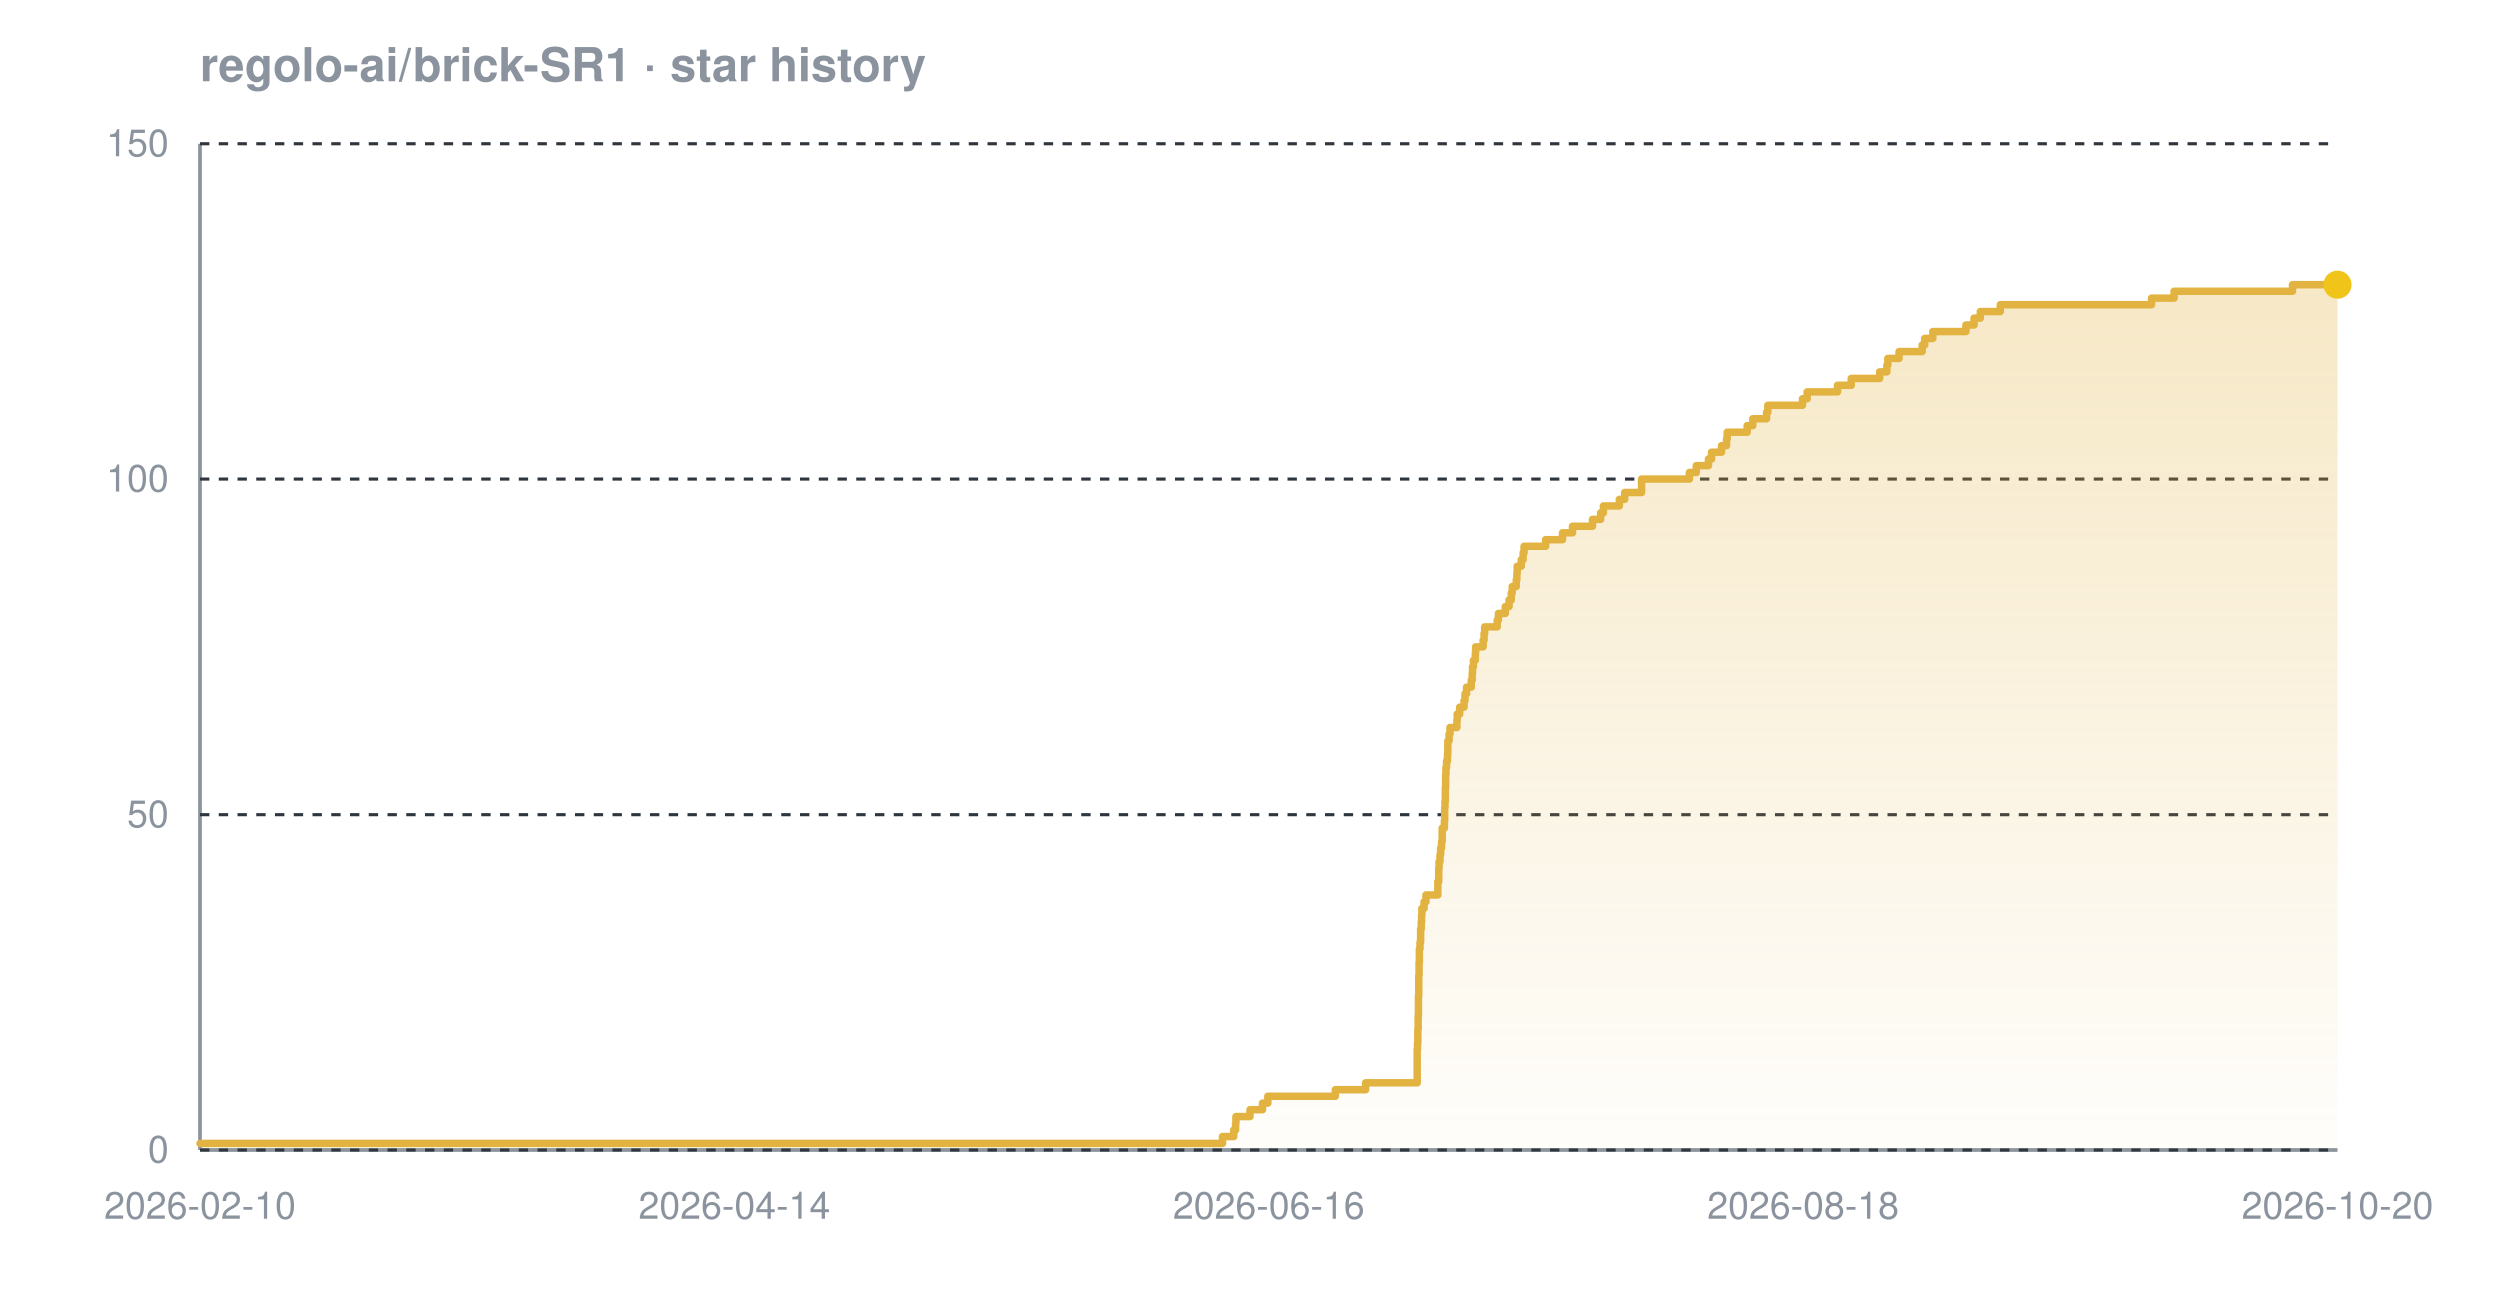
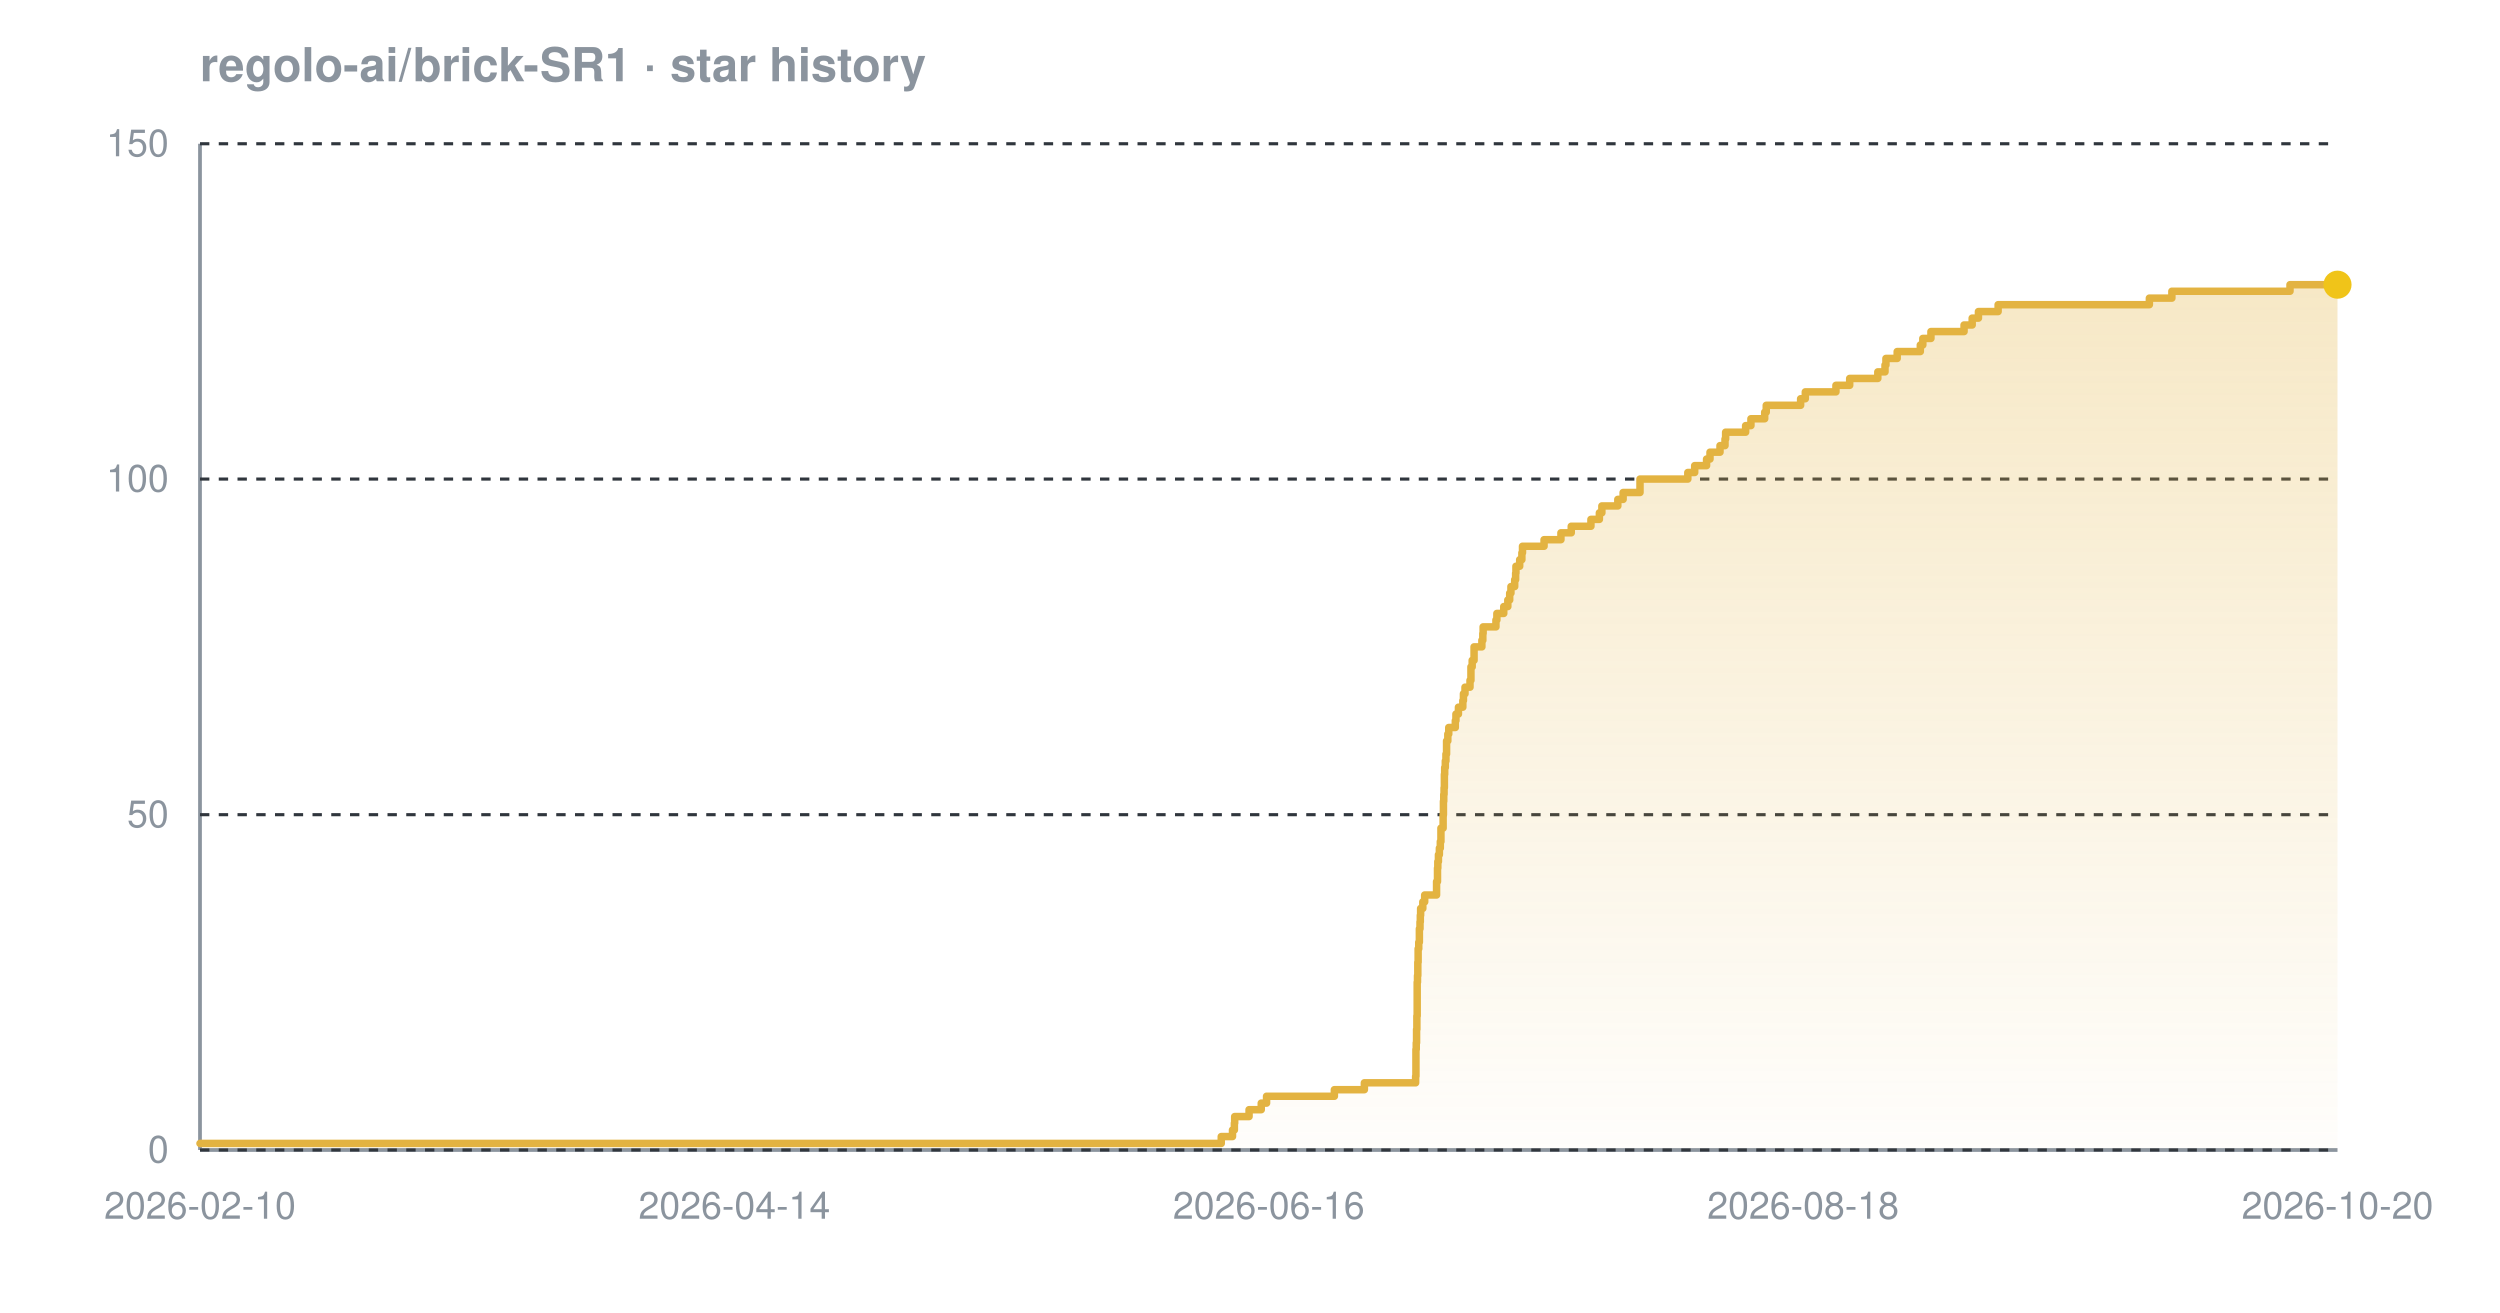
<svg xmlns="http://www.w3.org/2000/svg" width="800" height="420" viewBox="0 0 800 420" font-family="-apple-system,BlinkMacSystemFont,'Segoe UI',Helvetica,Arial,sans-serif" role="img" aria-label="Star history chart for regolo-ai/brick-SR1">
  <defs>
    <linearGradient id="grad-dark" x1="0" y1="0" x2="0" y2="1">
      <stop offset="0%" stop-color="#e3b341" stop-opacity="0.30" />
      <stop offset="100%" stop-color="#e3b341" stop-opacity="0.02" />
    </linearGradient>
  </defs>
  <text x="64" y="26" font-size="15" font-weight="600" fill="#8b949e">regolo-ai/brick-SR1 · star history</text>
  <line x1="64" y1="368" x2="748" y2="368" stroke="#8b949e" stroke-width="1.2" />
  <line x1="64" y1="46" x2="64" y2="368" stroke="#8b949e" stroke-width="1.2" />
  <line x1="64" y1="368.0" x2="748" y2="368.0" stroke="#30363d" stroke-width="1" stroke-dasharray="3 3" />
  <line x1="64" y1="260.7" x2="748" y2="260.7" stroke="#30363d" stroke-width="1" stroke-dasharray="3 3" />
  <line x1="64" y1="153.3" x2="748" y2="153.3" stroke="#30363d" stroke-width="1" stroke-dasharray="3 3" />
  <line x1="64" y1="46.0" x2="748" y2="46.0" stroke="#30363d" stroke-width="1" stroke-dasharray="3 3" />
-   <path d="M 64.0 365.9 L 391.2 365.9 L 391.2 363.7 L 394.8 363.7 L 394.8 361.6 L 395.4 361.6 L 395.4 359.4 L 395.5 359.4 L 395.5 357.3 L 400.0 357.3 L 400.0 355.1 L 404.0 355.1 L 404.0 353.0 L 405.7 353.0 L 405.7 350.8 L 427.3 350.8 L 427.3 348.7 L 437.0 348.7 L 437.0 346.5 L 453.5 346.5 L 453.5 344.4 L 453.5 344.4 L 453.5 342.2 L 453.5 342.2 L 453.5 340.1 L 453.5 340.1 L 453.5 337.9 L 453.5 337.9 L 453.5 335.8 L 453.6 335.8 L 453.6 333.7 L 453.7 333.7 L 453.7 331.5 L 453.7 331.5 L 453.7 329.4 L 453.8 329.4 L 453.8 327.2 L 453.8 327.2 L 453.8 325.1 L 453.9 325.1 L 453.9 322.9 L 453.9 322.9 L 453.9 320.8 L 453.9 320.8 L 453.9 318.6 L 454.0 318.6 L 454.0 316.5 L 454.0 316.5 L 454.0 314.3 L 454.0 314.3 L 454.0 312.2 L 454.1 312.2 L 454.1 310.0 L 454.1 310.0 L 454.1 307.9 L 454.2 307.9 L 454.2 305.7 L 454.2 305.7 L 454.2 303.6 L 454.4 303.6 L 454.4 301.5 L 454.6 301.5 L 454.6 299.3 L 454.6 299.3 L 454.6 297.2 L 454.8 297.2 L 454.8 295.0 L 454.9 295.0 L 454.9 292.9 L 455.0 292.9 L 455.0 290.7 L 455.7 290.7 L 455.7 288.6 L 456.3 288.6 L 456.3 286.4 L 460.1 286.4 L 460.1 284.3 L 460.1 284.3 L 460.1 282.1 L 460.4 282.1 L 460.4 280.0 L 460.4 280.0 L 460.4 277.8 L 460.5 277.8 L 460.5 275.7 L 460.8 275.7 L 460.8 273.5 L 461.0 273.5 L 461.0 271.4 L 461.3 271.4 L 461.3 269.3 L 461.5 269.3 L 461.5 267.1 L 461.5 267.1 L 461.5 265.0 L 462.2 265.0 L 462.2 262.8 L 462.3 262.8 L 462.3 260.7 L 462.3 260.7 L 462.3 258.5 L 462.4 258.5 L 462.4 256.4 L 462.5 256.4 L 462.5 254.2 L 462.5 254.2 L 462.5 252.1 L 462.6 252.1 L 462.6 249.9 L 462.6 249.9 L 462.6 247.8 L 462.7 247.8 L 462.7 245.6 L 462.9 245.6 L 462.9 243.5 L 463.2 243.5 L 463.2 241.3 L 463.3 241.3 L 463.3 239.2 L 463.3 239.2 L 463.3 237.1 L 463.7 237.1 L 463.7 234.9 L 464.0 234.9 L 464.0 232.8 L 466.2 232.8 L 466.2 230.6 L 466.3 230.6 L 466.3 228.5 L 467.1 228.5 L 467.1 226.3 L 468.5 226.3 L 468.5 224.2 L 468.8 224.2 L 468.8 222.0 L 469.3 222.0 L 469.3 219.9 L 470.8 219.9 L 470.8 217.7 L 471.1 217.7 L 471.1 215.6 L 471.2 215.6 L 471.2 213.4 L 471.5 213.4 L 471.5 211.3 L 472.1 211.3 L 472.1 209.1 L 472.2 209.1 L 472.2 207.0 L 474.6 207.0 L 474.6 204.9 L 474.9 204.9 L 474.9 202.7 L 475.1 202.7 L 475.1 200.6 L 479.1 200.6 L 479.1 198.4 L 479.5 198.4 L 479.5 196.3 L 481.7 196.3 L 481.7 194.1 L 482.9 194.1 L 482.9 192.0 L 483.6 192.0 L 483.6 189.8 L 483.9 189.8 L 483.9 187.7 L 485.2 187.7 L 485.2 185.5 L 485.4 185.5 L 485.4 183.4 L 485.5 183.4 L 485.5 181.2 L 486.8 181.2 L 486.8 179.1 L 487.4 179.1 L 487.4 176.9 L 487.7 176.9 L 487.7 174.8 L 494.6 174.8 L 494.6 172.7 L 500.0 172.7 L 500.0 170.5 L 503.2 170.5 L 503.2 168.4 L 509.6 168.4 L 509.6 166.2 L 512.2 166.2 L 512.2 164.1 L 513.1 164.1 L 513.1 161.9 L 518.2 161.9 L 518.2 159.8 L 519.9 159.8 L 519.9 157.6 L 525.3 157.6 L 525.3 155.5 L 525.3 155.5 L 525.3 153.3 L 540.6 153.3 L 540.6 151.2 L 542.8 151.2 L 542.8 149.0 L 546.7 149.0 L 546.7 146.9 L 547.7 146.9 L 547.7 144.7 L 550.9 144.7 L 550.9 142.6 L 552.5 142.6 L 552.5 140.5 L 552.7 140.5 L 552.7 138.3 L 559.1 138.3 L 559.1 136.2 L 560.9 136.2 L 560.9 134.0 L 565.3 134.0 L 565.3 131.9 L 565.7 131.9 L 565.7 129.7 L 576.8 129.7 L 576.8 127.6 L 578.3 127.6 L 578.3 125.4 L 588.0 125.4 L 588.0 123.3 L 592.4 123.3 L 592.4 121.1 L 601.5 121.1 L 601.5 119.0 L 603.8 119.0 L 603.8 116.8 L 604.1 116.8 L 604.1 114.7 L 607.7 114.7 L 607.7 112.5 L 615.1 112.5 L 615.1 110.4 L 615.9 110.4 L 615.9 108.3 L 618.5 108.3 L 618.5 106.1 L 629.1 106.1 L 629.1 104.0 L 631.7 104.0 L 631.7 101.8 L 633.7 101.8 L 633.7 99.7 L 640.1 99.7 L 640.1 97.5 L 688.5 97.5 L 688.5 95.4 L 695.7 95.4 L 695.7 93.2 L 733.6 93.2 L 733.6 91.1 L 748.0 91.1 L 748.0 91.1 L 748.0 368.0 L 64.0 368.0 Z" fill="url(#grad-dark)" />
-   <path d="M 64.0 365.9 L 391.2 365.9 L 391.2 363.7 L 394.8 363.7 L 394.8 361.6 L 395.4 361.6 L 395.4 359.4 L 395.5 359.4 L 395.5 357.3 L 400.0 357.3 L 400.0 355.1 L 404.0 355.1 L 404.0 353.0 L 405.7 353.0 L 405.7 350.8 L 427.3 350.8 L 427.3 348.7 L 437.0 348.7 L 437.0 346.5 L 453.5 346.5 L 453.5 344.4 L 453.5 344.4 L 453.5 342.2 L 453.5 342.2 L 453.5 340.1 L 453.5 340.1 L 453.5 337.9 L 453.5 337.9 L 453.5 335.8 L 453.6 335.8 L 453.6 333.7 L 453.7 333.7 L 453.7 331.5 L 453.7 331.5 L 453.7 329.4 L 453.8 329.4 L 453.8 327.2 L 453.8 327.2 L 453.8 325.1 L 453.9 325.1 L 453.9 322.9 L 453.9 322.9 L 453.9 320.8 L 453.9 320.8 L 453.9 318.6 L 454.0 318.6 L 454.0 316.5 L 454.0 316.5 L 454.0 314.3 L 454.0 314.3 L 454.0 312.2 L 454.1 312.2 L 454.1 310.0 L 454.1 310.0 L 454.1 307.9 L 454.2 307.9 L 454.2 305.7 L 454.2 305.7 L 454.2 303.6 L 454.4 303.6 L 454.4 301.5 L 454.6 301.5 L 454.6 299.3 L 454.6 299.3 L 454.6 297.2 L 454.8 297.2 L 454.8 295.0 L 454.9 295.0 L 454.9 292.9 L 455.0 292.9 L 455.0 290.7 L 455.7 290.7 L 455.7 288.6 L 456.3 288.6 L 456.3 286.4 L 460.1 286.4 L 460.1 284.3 L 460.1 284.3 L 460.1 282.1 L 460.4 282.1 L 460.4 280.0 L 460.4 280.0 L 460.4 277.8 L 460.5 277.8 L 460.5 275.7 L 460.8 275.7 L 460.8 273.5 L 461.0 273.5 L 461.0 271.4 L 461.3 271.4 L 461.3 269.3 L 461.5 269.3 L 461.5 267.1 L 461.5 267.1 L 461.5 265.0 L 462.2 265.0 L 462.2 262.8 L 462.3 262.8 L 462.3 260.7 L 462.3 260.7 L 462.3 258.5 L 462.4 258.5 L 462.4 256.4 L 462.5 256.4 L 462.5 254.2 L 462.5 254.2 L 462.5 252.1 L 462.6 252.1 L 462.6 249.9 L 462.6 249.9 L 462.6 247.8 L 462.7 247.8 L 462.7 245.6 L 462.9 245.6 L 462.9 243.5 L 463.2 243.5 L 463.2 241.3 L 463.3 241.3 L 463.3 239.2 L 463.3 239.2 L 463.3 237.1 L 463.7 237.1 L 463.7 234.9 L 464.0 234.9 L 464.0 232.8 L 466.2 232.8 L 466.2 230.6 L 466.3 230.6 L 466.3 228.5 L 467.1 228.5 L 467.1 226.3 L 468.5 226.3 L 468.5 224.2 L 468.8 224.2 L 468.8 222.0 L 469.3 222.0 L 469.3 219.9 L 470.8 219.9 L 470.8 217.7 L 471.1 217.7 L 471.1 215.6 L 471.2 215.6 L 471.2 213.4 L 471.5 213.4 L 471.5 211.3 L 472.1 211.3 L 472.1 209.1 L 472.2 209.1 L 472.2 207.0 L 474.6 207.0 L 474.6 204.9 L 474.9 204.9 L 474.9 202.7 L 475.1 202.7 L 475.1 200.6 L 479.1 200.6 L 479.1 198.4 L 479.5 198.4 L 479.5 196.3 L 481.7 196.3 L 481.7 194.1 L 482.9 194.1 L 482.9 192.0 L 483.6 192.0 L 483.6 189.8 L 483.9 189.8 L 483.9 187.7 L 485.2 187.7 L 485.2 185.5 L 485.4 185.5 L 485.4 183.4 L 485.5 183.4 L 485.5 181.2 L 486.8 181.2 L 486.8 179.1 L 487.4 179.1 L 487.4 176.9 L 487.7 176.9 L 487.7 174.8 L 494.6 174.8 L 494.6 172.7 L 500.0 172.7 L 500.0 170.5 L 503.2 170.5 L 503.2 168.4 L 509.6 168.4 L 509.6 166.2 L 512.2 166.2 L 512.2 164.1 L 513.1 164.1 L 513.1 161.9 L 518.2 161.9 L 518.2 159.8 L 519.9 159.8 L 519.9 157.6 L 525.3 157.6 L 525.3 155.5 L 525.3 155.5 L 525.3 153.3 L 540.6 153.3 L 540.6 151.2 L 542.8 151.2 L 542.8 149.0 L 546.7 149.0 L 546.7 146.9 L 547.7 146.9 L 547.7 144.7 L 550.9 144.7 L 550.9 142.6 L 552.5 142.6 L 552.5 140.5 L 552.7 140.5 L 552.7 138.3 L 559.1 138.3 L 559.1 136.2 L 560.9 136.2 L 560.9 134.0 L 565.3 134.0 L 565.3 131.9 L 565.7 131.9 L 565.7 129.7 L 576.8 129.7 L 576.8 127.6 L 578.3 127.6 L 578.3 125.4 L 588.0 125.4 L 588.0 123.3 L 592.4 123.3 L 592.4 121.1 L 601.5 121.1 L 601.5 119.0 L 603.8 119.0 L 603.8 116.8 L 604.1 116.8 L 604.1 114.7 L 607.7 114.7 L 607.7 112.5 L 615.1 112.5 L 615.1 110.4 L 615.9 110.4 L 615.9 108.3 L 618.5 108.3 L 618.5 106.1 L 629.1 106.1 L 629.1 104.0 L 631.7 104.0 L 631.7 101.8 L 633.7 101.8 L 633.7 99.7 L 640.1 99.7 L 640.1 97.5 L 688.5 97.5 L 688.5 95.4 L 695.7 95.4 L 695.7 93.2 L 733.6 93.2 L 733.6 91.1 L 748.0 91.1 L 748.0 91.1" fill="none" stroke="#e3b341" stroke-width="2.4" stroke-linejoin="round" stroke-linecap="round" />
+   <path d="M 64.0 365.9 L 390.8 365.9 L 390.8 363.7 L 394.4 363.7 L 394.4 361.6 L 395.0 361.6 L 395.0 359.4 L 395.1 359.4 L 395.1 357.3 L 399.7 357.3 L 399.7 355.1 L 403.6 355.1 L 403.6 353.0 L 405.3 353.0 L 405.3 350.8 L 427.0 350.8 L 427.0 348.7 L 436.6 348.7 L 436.6 346.5 L 453.0 346.5 L 453.0 344.4 L 453.1 344.4 L 453.1 342.2 L 453.1 342.2 L 453.1 340.1 L 453.1 340.1 L 453.1 337.9 L 453.1 337.9 L 453.1 335.8 L 453.2 335.8 L 453.2 333.7 L 453.3 333.7 L 453.3 331.5 L 453.3 331.5 L 453.3 329.4 L 453.4 329.4 L 453.4 327.2 L 453.4 327.2 L 453.4 325.1 L 453.5 325.1 L 453.5 322.9 L 453.5 322.9 L 453.5 320.8 L 453.5 320.8 L 453.5 318.6 L 453.5 318.6 L 453.5 316.5 L 453.5 316.5 L 453.5 314.3 L 453.6 314.3 L 453.6 312.2 L 453.7 312.2 L 453.7 310.0 L 453.7 310.0 L 453.7 307.9 L 453.8 307.9 L 453.8 305.7 L 453.8 305.7 L 453.8 303.6 L 454.0 303.6 L 454.0 301.5 L 454.2 301.5 L 454.2 299.3 L 454.2 299.3 L 454.2 297.2 L 454.4 297.2 L 454.4 295.0 L 454.5 295.0 L 454.5 292.9 L 454.6 292.9 L 454.6 290.7 L 455.3 290.7 L 455.3 288.6 L 455.9 288.6 L 455.9 286.4 L 459.7 286.4 L 459.7 284.3 L 459.7 284.3 L 459.7 282.1 L 460.0 282.1 L 460.0 280.0 L 460.0 280.0 L 460.0 277.8 L 460.1 277.8 L 460.1 275.7 L 460.3 275.7 L 460.3 273.5 L 460.6 273.5 L 460.6 271.4 L 460.9 271.4 L 460.9 269.3 L 461.1 269.3 L 461.1 267.1 L 461.1 267.1 L 461.1 265.0 L 461.8 265.0 L 461.8 262.8 L 461.8 262.8 L 461.8 260.7 L 461.9 260.7 L 461.9 258.5 L 461.9 258.5 L 461.9 256.4 L 462.0 256.4 L 462.0 254.2 L 462.1 254.2 L 462.1 252.1 L 462.2 252.1 L 462.2 249.9 L 462.2 249.9 L 462.2 247.8 L 462.3 247.8 L 462.3 245.6 L 462.5 245.6 L 462.5 243.5 L 462.7 243.5 L 462.7 241.3 L 462.9 241.3 L 462.9 239.2 L 462.9 239.2 L 462.9 237.1 L 463.3 237.1 L 463.3 234.9 L 463.6 234.9 L 463.6 232.8 L 465.7 232.8 L 465.7 230.6 L 465.9 230.6 L 465.9 228.5 L 466.7 228.5 L 466.7 226.3 L 468.1 226.3 L 468.1 224.2 L 468.3 224.2 L 468.3 222.0 L 468.8 222.0 L 468.8 219.9 L 470.4 219.9 L 470.4 217.7 L 470.7 217.7 L 470.7 215.6 L 470.7 215.6 L 470.7 213.4 L 471.1 213.4 L 471.1 211.3 L 471.7 211.3 L 471.7 209.1 L 471.7 209.1 L 471.7 207.0 L 474.2 207.0 L 474.2 204.9 L 474.5 204.9 L 474.5 202.7 L 474.6 202.7 L 474.6 200.6 L 478.7 200.6 L 478.7 198.4 L 479.0 198.4 L 479.0 196.3 L 481.2 196.3 L 481.2 194.1 L 482.5 194.1 L 482.5 192.0 L 483.1 192.0 L 483.1 189.8 L 483.5 189.8 L 483.5 187.7 L 484.7 187.7 L 484.7 185.5 L 485.0 185.5 L 485.0 183.4 L 485.1 183.4 L 485.1 181.2 L 486.3 181.2 L 486.3 179.1 L 487.0 179.1 L 487.0 176.9 L 487.2 176.9 L 487.2 174.8 L 494.1 174.8 L 494.1 172.7 L 499.5 172.7 L 499.5 170.5 L 502.8 170.5 L 502.8 168.4 L 509.1 168.4 L 509.1 166.2 L 511.8 166.2 L 511.8 164.1 L 512.6 164.1 L 512.6 161.9 L 517.7 161.9 L 517.7 159.8 L 519.4 159.8 L 519.4 157.6 L 524.8 157.6 L 524.8 155.5 L 524.8 155.5 L 524.8 153.3 L 540.1 153.3 L 540.1 151.2 L 542.3 151.2 L 542.3 149.0 L 546.1 149.0 L 546.1 146.9 L 547.2 146.9 L 547.2 144.7 L 550.4 144.7 L 550.4 142.6 L 552.0 142.6 L 552.0 140.5 L 552.2 140.5 L 552.2 138.3 L 558.6 138.3 L 558.6 136.2 L 560.3 136.2 L 560.3 134.0 L 564.7 134.0 L 564.7 131.9 L 565.2 131.9 L 565.2 129.7 L 576.2 129.7 L 576.2 127.6 L 577.7 127.6 L 577.7 125.4 L 587.5 125.4 L 587.5 123.3 L 591.9 123.3 L 591.9 121.1 L 600.9 121.1 L 600.9 119.0 L 603.2 119.0 L 603.2 116.8 L 603.5 116.8 L 603.5 114.7 L 607.1 114.7 L 607.1 112.5 L 614.5 112.5 L 614.5 110.4 L 615.3 110.4 L 615.3 108.3 L 617.9 108.3 L 617.9 106.1 L 628.5 106.1 L 628.5 104.0 L 631.1 104.0 L 631.1 101.8 L 633.1 101.8 L 633.1 99.7 L 639.4 99.7 L 639.4 97.5 L 687.8 97.5 L 687.8 95.4 L 695.0 95.4 L 695.0 93.2 L 732.8 93.2 L 732.8 91.1 L 748.0 91.1 L 748.0 91.1 L 748.0 368.0 L 64.0 368.0 Z" fill="url(#grad-dark)" />
+   <path d="M 64.0 365.9 L 390.8 365.9 L 390.8 363.7 L 394.4 363.7 L 394.4 361.6 L 395.0 361.6 L 395.0 359.4 L 395.1 359.4 L 395.1 357.3 L 399.7 357.3 L 399.7 355.1 L 403.6 355.1 L 403.6 353.0 L 405.3 353.0 L 405.3 350.8 L 427.0 350.8 L 427.0 348.7 L 436.6 348.7 L 436.6 346.5 L 453.0 346.5 L 453.0 344.4 L 453.1 344.4 L 453.1 342.2 L 453.1 342.2 L 453.1 340.1 L 453.1 340.1 L 453.1 337.9 L 453.1 337.9 L 453.1 335.8 L 453.2 335.8 L 453.2 333.7 L 453.3 333.7 L 453.3 331.5 L 453.3 331.5 L 453.3 329.4 L 453.4 329.4 L 453.4 327.2 L 453.4 327.2 L 453.4 325.1 L 453.5 325.1 L 453.5 322.9 L 453.5 322.9 L 453.5 320.8 L 453.5 320.8 L 453.5 318.6 L 453.5 318.6 L 453.5 316.5 L 453.5 316.5 L 453.5 314.3 L 453.6 314.3 L 453.6 312.2 L 453.7 312.2 L 453.7 310.0 L 453.7 310.0 L 453.7 307.9 L 453.8 307.9 L 453.8 305.7 L 453.8 305.7 L 453.8 303.6 L 454.0 303.6 L 454.0 301.5 L 454.2 301.5 L 454.2 299.3 L 454.2 299.3 L 454.2 297.2 L 454.4 297.2 L 454.4 295.0 L 454.5 295.0 L 454.5 292.9 L 454.6 292.9 L 454.6 290.7 L 455.3 290.7 L 455.3 288.6 L 455.9 288.6 L 455.9 286.4 L 459.7 286.4 L 459.7 284.3 L 459.7 284.3 L 459.7 282.1 L 460.0 282.1 L 460.0 280.0 L 460.0 280.0 L 460.0 277.8 L 460.1 277.8 L 460.1 275.7 L 460.3 275.7 L 460.3 273.5 L 460.6 273.5 L 460.6 271.4 L 460.9 271.4 L 460.9 269.3 L 461.1 269.3 L 461.1 267.1 L 461.1 267.1 L 461.1 265.0 L 461.8 265.0 L 461.8 262.8 L 461.8 262.8 L 461.8 260.7 L 461.9 260.7 L 461.9 258.5 L 461.9 258.5 L 461.9 256.4 L 462.0 256.4 L 462.0 254.2 L 462.1 254.2 L 462.1 252.1 L 462.2 252.1 L 462.2 249.9 L 462.2 249.9 L 462.2 247.8 L 462.3 247.8 L 462.3 245.6 L 462.5 245.6 L 462.5 243.5 L 462.7 243.5 L 462.7 241.3 L 462.9 241.3 L 462.9 239.2 L 462.9 239.2 L 462.9 237.1 L 463.3 237.1 L 463.3 234.9 L 463.6 234.9 L 463.6 232.8 L 465.7 232.8 L 465.7 230.6 L 465.9 230.6 L 465.9 228.5 L 466.7 228.5 L 466.7 226.3 L 468.1 226.3 L 468.1 224.2 L 468.3 224.2 L 468.3 222.0 L 468.8 222.0 L 468.8 219.9 L 470.4 219.9 L 470.4 217.7 L 470.7 217.7 L 470.7 215.6 L 470.7 215.6 L 470.7 213.4 L 471.1 213.4 L 471.1 211.3 L 471.7 211.3 L 471.7 209.1 L 471.7 209.1 L 471.7 207.0 L 474.2 207.0 L 474.2 204.9 L 474.5 204.9 L 474.5 202.7 L 474.6 202.7 L 474.6 200.6 L 478.7 200.6 L 478.7 198.4 L 479.0 198.4 L 479.0 196.3 L 481.2 196.3 L 481.2 194.1 L 482.5 194.1 L 482.5 192.0 L 483.1 192.0 L 483.1 189.8 L 483.5 189.8 L 483.5 187.7 L 484.7 187.7 L 484.7 185.5 L 485.0 185.5 L 485.0 183.4 L 485.1 183.4 L 485.1 181.2 L 486.3 181.2 L 486.3 179.1 L 487.0 179.1 L 487.0 176.9 L 487.2 176.9 L 487.2 174.8 L 494.1 174.8 L 494.1 172.7 L 499.5 172.7 L 499.5 170.5 L 502.8 170.5 L 502.8 168.4 L 509.1 168.4 L 509.1 166.2 L 511.8 166.2 L 511.8 164.1 L 512.6 164.1 L 512.6 161.9 L 517.7 161.9 L 517.7 159.8 L 519.4 159.8 L 519.4 157.6 L 524.8 157.6 L 524.8 155.5 L 524.8 155.5 L 524.8 153.3 L 540.1 153.3 L 540.1 151.2 L 542.3 151.2 L 542.3 149.0 L 546.1 149.0 L 546.1 146.9 L 547.2 146.9 L 547.2 144.7 L 550.4 144.7 L 550.4 142.6 L 552.0 142.6 L 552.0 140.5 L 552.2 140.5 L 552.2 138.3 L 558.6 138.3 L 558.6 136.2 L 560.3 136.2 L 560.3 134.0 L 564.7 134.0 L 564.7 131.9 L 565.2 131.9 L 565.2 129.7 L 576.2 129.7 L 576.2 127.6 L 577.7 127.6 L 577.7 125.4 L 587.5 125.4 L 587.5 123.3 L 591.9 123.3 L 591.9 121.1 L 600.9 121.1 L 600.9 119.0 L 603.2 119.0 L 603.2 116.8 L 603.5 116.8 L 603.5 114.7 L 607.1 114.7 L 607.1 112.5 L 614.5 112.5 L 614.5 110.4 L 615.3 110.4 L 615.3 108.3 L 617.9 108.3 L 617.9 106.1 L 628.5 106.1 L 628.5 104.0 L 631.1 104.0 L 631.1 101.8 L 633.1 101.8 L 633.1 99.7 L 639.4 99.7 L 639.4 97.5 L 687.8 97.5 L 687.8 95.4 L 695.0 95.4 L 695.0 93.2 L 732.8 93.2 L 732.8 91.1 L 748.0 91.1 L 748.0 91.1" fill="none" stroke="#e3b341" stroke-width="2.4" stroke-linejoin="round" stroke-linecap="round" />
  <circle cx="748.0" cy="91.1" r="4.5" fill="#f0c419" />
  <text x="54" y="372.0" text-anchor="end" font-size="12" fill="#8b949e">0</text>
  <text x="54" y="264.7" text-anchor="end" font-size="12" fill="#8b949e">50</text>
  <text x="54" y="157.3" text-anchor="end" font-size="12" fill="#8b949e">100</text>
  <text x="54" y="50.0" text-anchor="end" font-size="12" fill="#8b949e">150</text>
  <text x="64.0" y="390" text-anchor="middle" font-size="12" fill="#8b949e">2026-02-10</text>
  <text x="235.0" y="390" text-anchor="middle" font-size="12" fill="#8b949e">2026-04-14</text>
  <text x="406.0" y="390" text-anchor="middle" font-size="12" fill="#8b949e">2026-06-16</text>
  <text x="577.0" y="390" text-anchor="middle" font-size="12" fill="#8b949e">2026-08-18</text>
  <text x="748.0" y="390" text-anchor="middle" font-size="12" fill="#8b949e">2026-10-20</text>
</svg>
